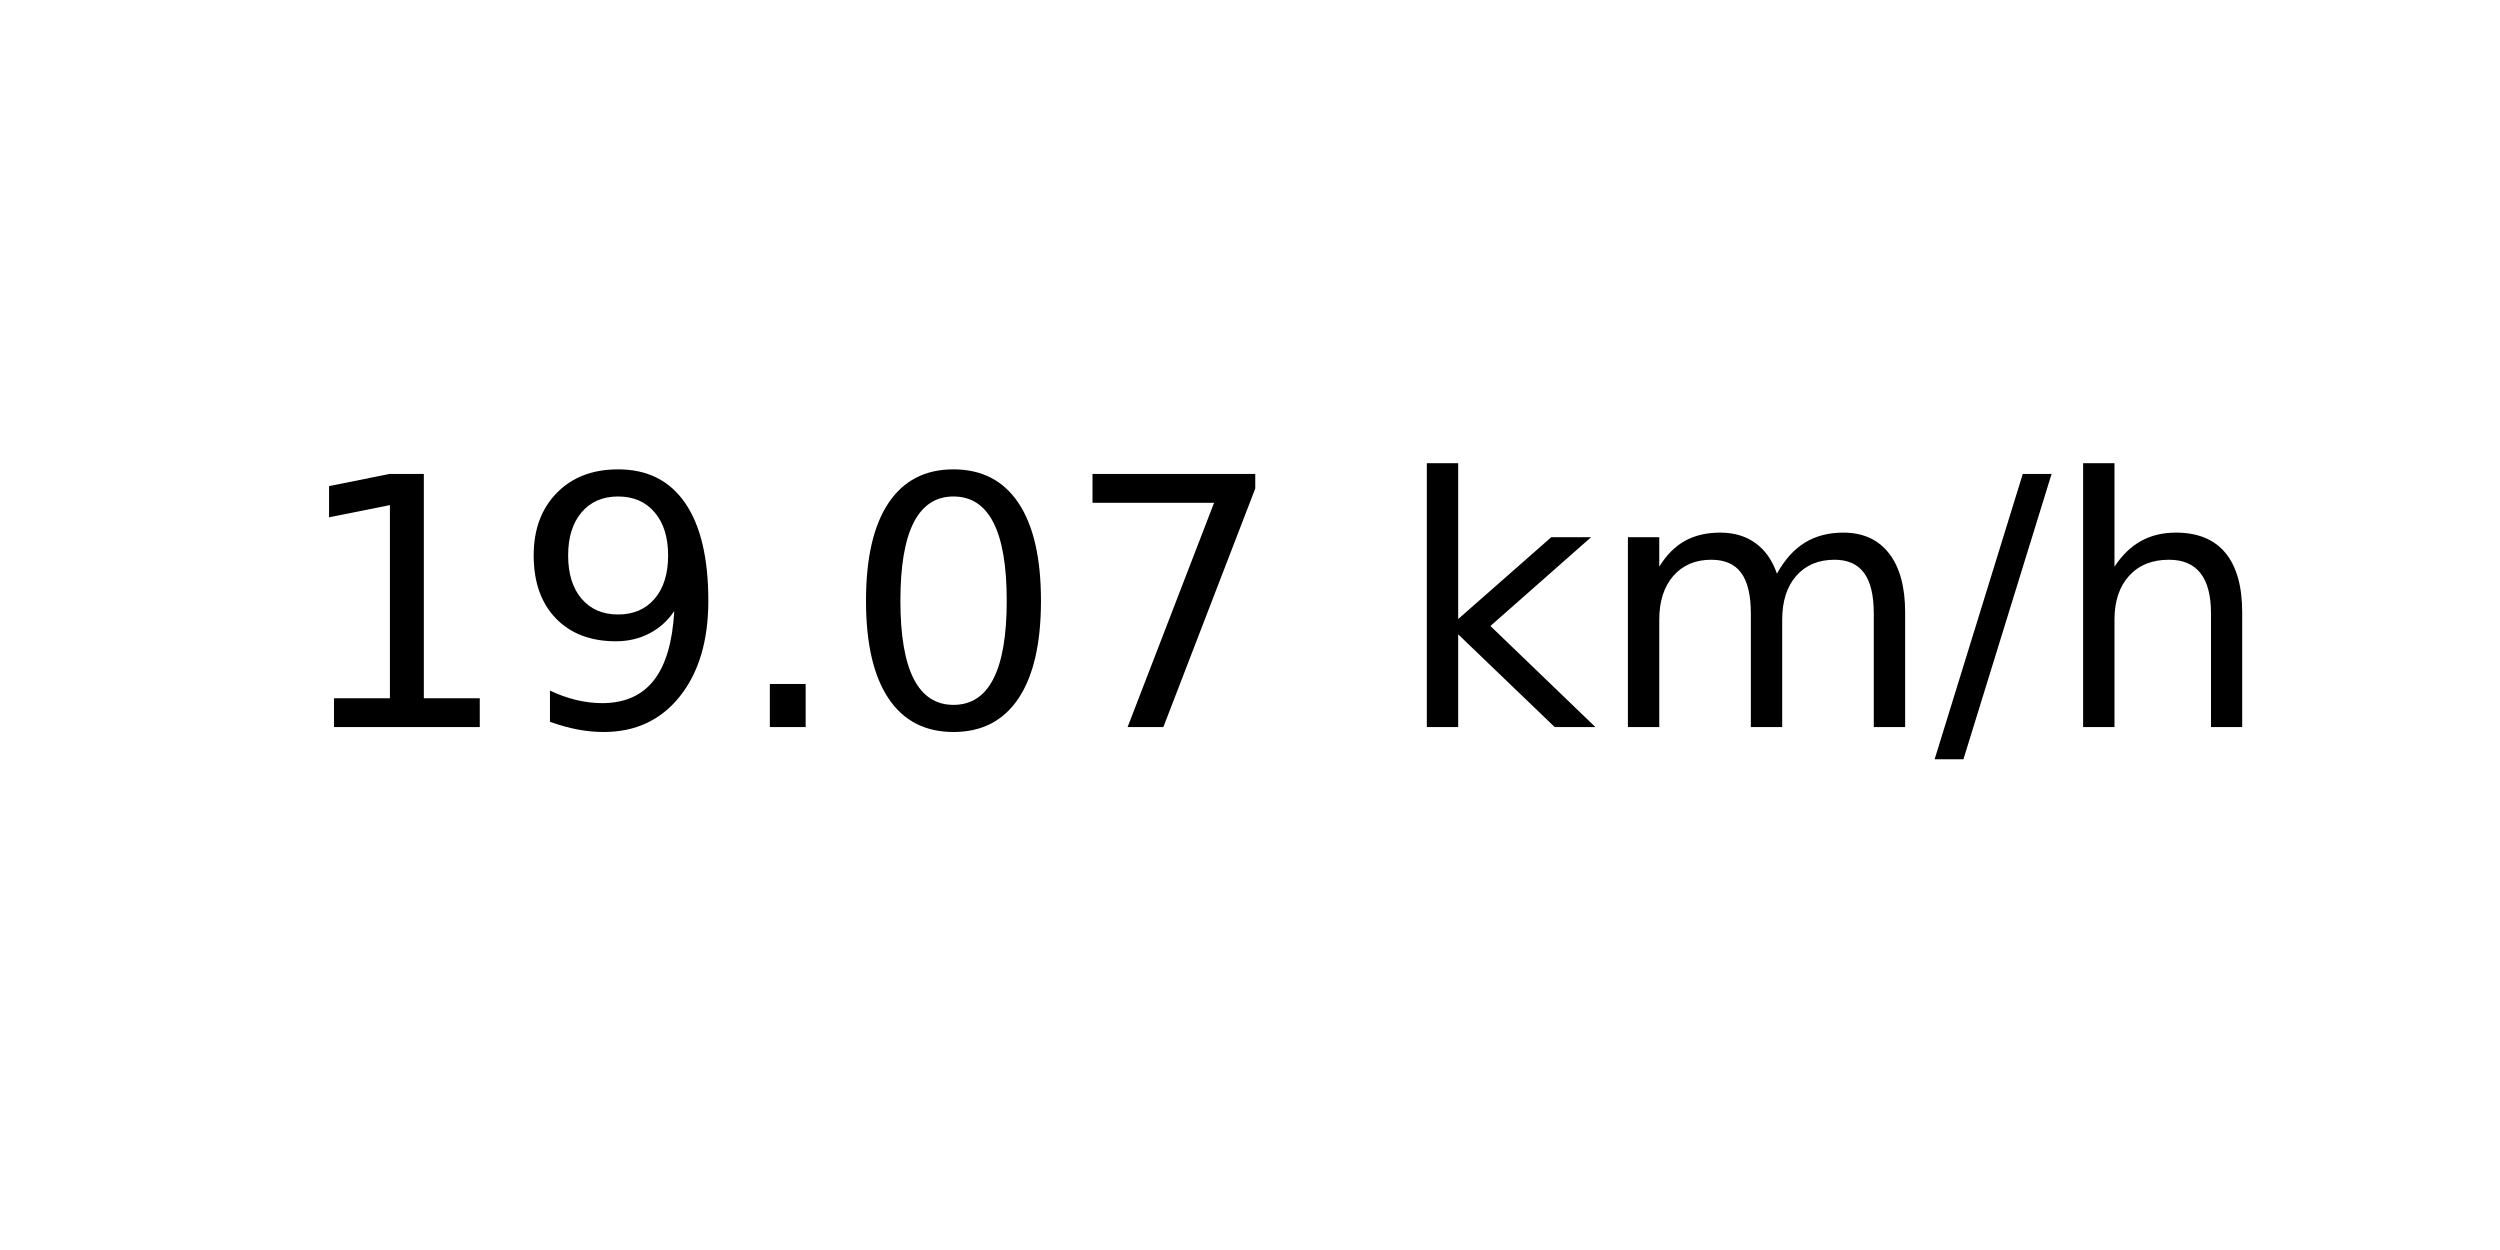
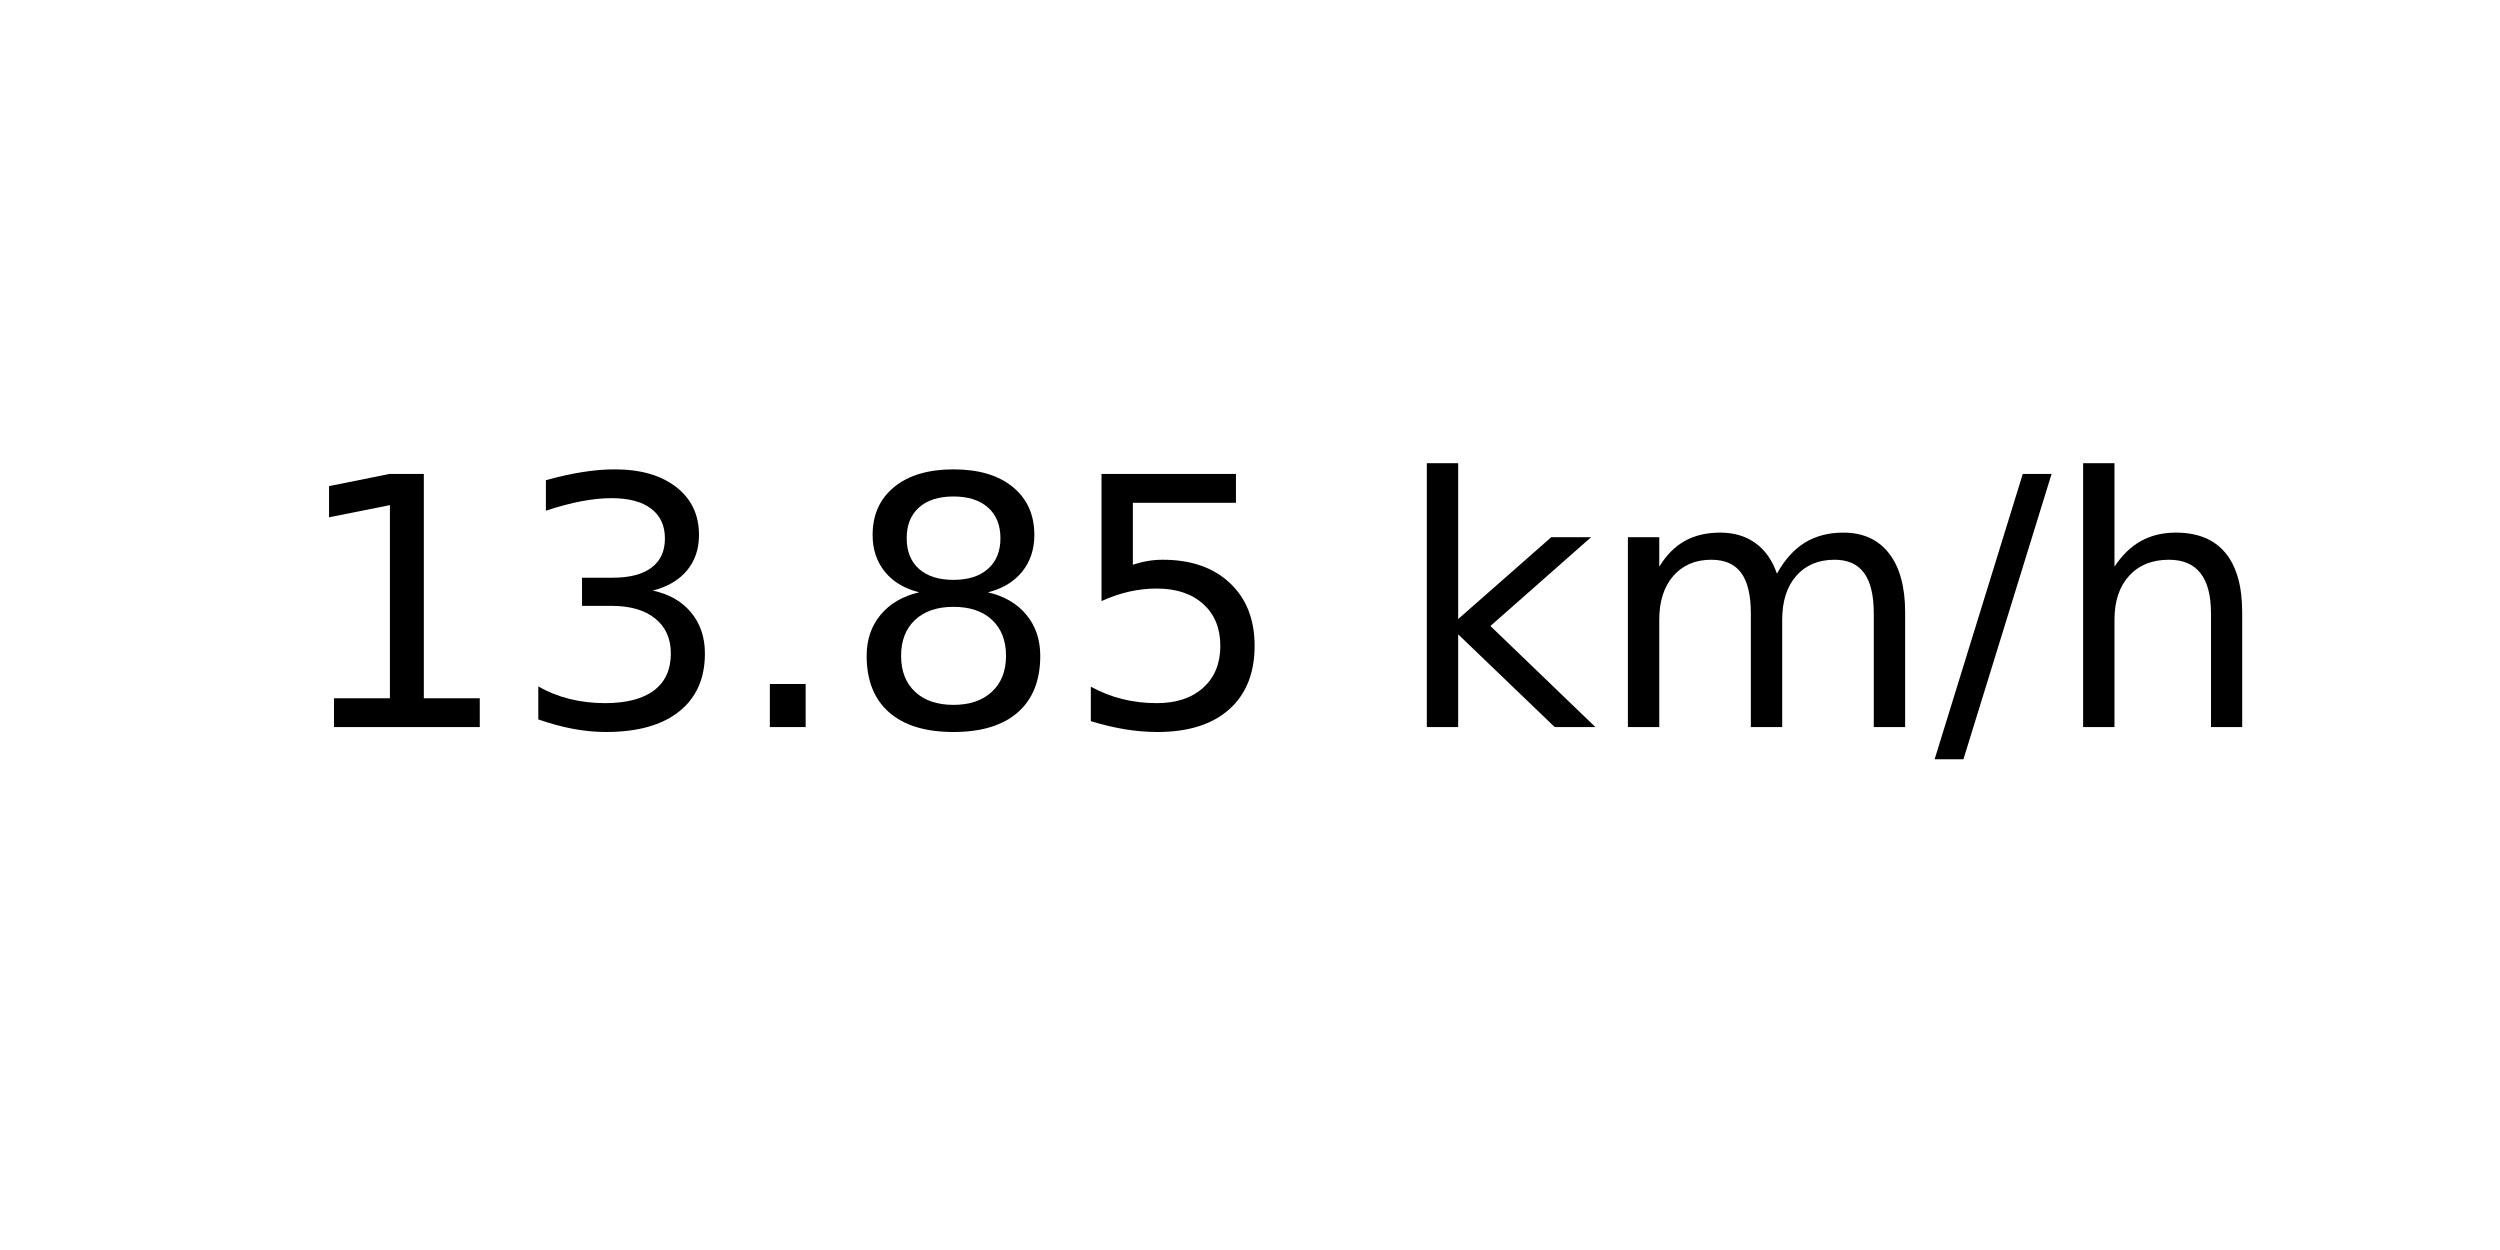
<svg xmlns="http://www.w3.org/2000/svg" xmlns:xlink="http://www.w3.org/1999/xlink" width="72pt" height="36pt" viewBox="0 0 72 36" version="1.1">
  <defs>
    <style type="text/css">*{stroke-linejoin: round; stroke-linecap: butt}</style>
  </defs>
  <g id="figure_1">
    <g id="axes_1">
      <g id="text_1">
        <g transform="translate(8.378125 20.93937) scale(0.1 -0.1)">
          <defs>
            <path id="DejaVuSans-31" d="M 794 531  L 1825 531  L 1825 4091  L 703 3866  L 703 4441  L 1819 4666  L 2450 4666  L 2450 531  L 3481 531  L 3481 0  L 794 0  L 794 531  z " transform="scale(0.015625)" />
-             <path id="DejaVuSans-39" d="M 703 97  L 703 672  Q 941 559 1184 500  Q 1428 441 1663 441  Q 2288 441 2617 861  Q 2947 1281 2994 2138  Q 2813 1869 2534 1725  Q 2256 1581 1919 1581  Q 1219 1581 811 2004  Q 403 2428 403 3163  Q 403 3881 828 4315  Q 1253 4750 1959 4750  Q 2769 4750 3195 4129  Q 3622 3509 3622 2328  Q 3622 1225 3098 567  Q 2575 -91 1691 -91  Q 1453 -91 1209 -44  Q 966 3 703 97  z M 1959 2075  Q 2384 2075 2632 2365  Q 2881 2656 2881 3163  Q 2881 3666 2632 3958  Q 2384 4250 1959 4250  Q 1534 4250 1286 3958  Q 1038 3666 1038 3163  Q 1038 2656 1286 2365  Q 1534 2075 1959 2075  z " transform="scale(0.015625)" />
+             <path id="DejaVuSans-33" d="M 2597 2516  Q 3050 2419 3304 2112  Q 3559 1806 3559 1356  Q 3559 666 3084 287  Q 2609 -91 1734 -91  Q 1441 -91 1130 -33  Q 819 25 488 141  L 488 750  Q 750 597 1062 519  Q 1375 441 1716 441  Q 2309 441 2620 675  Q 2931 909 2931 1356  Q 2931 1769 2642 2001  Q 2353 2234 1838 2234  L 1294 2234  L 1294 2753  L 1863 2753  Q 2328 2753 2575 2939  Q 2822 3125 2822 3475  Q 2822 3834 2567 4026  Q 2313 4219 1838 4219  Q 1578 4219 1281 4162  Q 984 4106 628 3988  L 628 4550  Q 988 4650 1302 4700  Q 1616 4750 1894 4750  Q 2613 4750 3031 4423  Q 3450 4097 3450 3541  Q 3450 3153 3228 2886  Q 3006 2619 2597 2516  z " transform="scale(0.015625)" />
            <path id="DejaVuSans-2e" d="M 684 794  L 1344 794  L 1344 0  L 684 0  L 684 794  z " transform="scale(0.015625)" />
-             <path id="DejaVuSans-30" d="M 2034 4250  Q 1547 4250 1301 3770  Q 1056 3291 1056 2328  Q 1056 1369 1301 889  Q 1547 409 2034 409  Q 2525 409 2770 889  Q 3016 1369 3016 2328  Q 3016 3291 2770 3770  Q 2525 4250 2034 4250  z M 2034 4750  Q 2819 4750 3233 4129  Q 3647 3509 3647 2328  Q 3647 1150 3233 529  Q 2819 -91 2034 -91  Q 1250 -91 836 529  Q 422 1150 422 2328  Q 422 3509 836 4129  Q 1250 4750 2034 4750  z " transform="scale(0.015625)" />
-             <path id="DejaVuSans-37" d="M 525 4666  L 3525 4666  L 3525 4397  L 1831 0  L 1172 0  L 2766 4134  L 525 4134  L 525 4666  z " transform="scale(0.015625)" />
+             <path id="DejaVuSans-38" d="M 2034 2216  Q 1584 2216 1326 1975  Q 1069 1734 1069 1313  Q 1069 891 1326 650  Q 1584 409 2034 409  Q 2484 409 2743 651  Q 3003 894 3003 1313  Q 3003 1734 2745 1975  Q 2488 2216 2034 2216  z M 1403 2484  Q 997 2584 770 2862  Q 544 3141 544 3541  Q 544 4100 942 4425  Q 1341 4750 2034 4750  Q 2731 4750 3128 4425  Q 3525 4100 3525 3541  Q 3525 3141 3298 2862  Q 3072 2584 2669 2484  Q 3125 2378 3379 2068  Q 3634 1759 3634 1313  Q 3634 634 3220 271  Q 2806 -91 2034 -91  Q 1263 -91 848 271  Q 434 634 434 1313  Q 434 1759 690 2068  Q 947 2378 1403 2484  z M 1172 3481  Q 1172 3119 1398 2916  Q 1625 2713 2034 2713  Q 2441 2713 2670 2916  Q 2900 3119 2900 3481  Q 2900 3844 2670 4047  Q 2441 4250 2034 4250  Q 1625 4250 1398 4047  Q 1172 3844 1172 3481  z " transform="scale(0.015625)" />
+             <path id="DejaVuSans-35" d="M 691 4666  L 3169 4666  L 3169 4134  L 1269 4134  L 1269 2991  Q 1406 3038 1543 3061  Q 1681 3084 1819 3084  Q 2600 3084 3056 2656  Q 3513 2228 3513 1497  Q 3513 744 3044 326  Q 2575 -91 1722 -91  Q 1428 -91 1123 -41  Q 819 9 494 109  L 494 744  Q 775 591 1075 516  Q 1375 441 1709 441  Q 2250 441 2565 725  Q 2881 1009 2881 1497  Q 2881 1984 2565 2268  Q 2250 2553 1709 2553  Q 1456 2553 1204 2497  Q 953 2441 691 2322  L 691 4666  z " transform="scale(0.015625)" />
            <path id="DejaVuSans-20" transform="scale(0.015625)" />
            <path id="DejaVuSans-6b" d="M 581 4863  L 1159 4863  L 1159 1991  L 2875 3500  L 3609 3500  L 1753 1863  L 3688 0  L 2938 0  L 1159 1709  L 1159 0  L 581 0  L 581 4863  z " transform="scale(0.015625)" />
            <path id="DejaVuSans-6d" d="M 3328 2828  Q 3544 3216 3844 3400  Q 4144 3584 4550 3584  Q 5097 3584 5394 3201  Q 5691 2819 5691 2113  L 5691 0  L 5113 0  L 5113 2094  Q 5113 2597 4934 2840  Q 4756 3084 4391 3084  Q 3944 3084 3684 2787  Q 3425 2491 3425 1978  L 3425 0  L 2847 0  L 2847 2094  Q 2847 2600 2669 2842  Q 2491 3084 2119 3084  Q 1678 3084 1418 2786  Q 1159 2488 1159 1978  L 1159 0  L 581 0  L 581 3500  L 1159 3500  L 1159 2956  Q 1356 3278 1631 3431  Q 1906 3584 2284 3584  Q 2666 3584 2933 3390  Q 3200 3197 3328 2828  z " transform="scale(0.015625)" />
            <path id="DejaVuSans-2f" d="M 1625 4666  L 2156 4666  L 531 -594  L 0 -594  L 1625 4666  z " transform="scale(0.015625)" />
            <path id="DejaVuSans-68" d="M 3513 2113  L 3513 0  L 2938 0  L 2938 2094  Q 2938 2591 2744 2837  Q 2550 3084 2163 3084  Q 1697 3084 1428 2787  Q 1159 2491 1159 1978  L 1159 0  L 581 0  L 581 4863  L 1159 4863  L 1159 2956  Q 1366 3272 1645 3428  Q 1925 3584 2291 3584  Q 2894 3584 3203 3211  Q 3513 2838 3513 2113  z " transform="scale(0.015625)" />
          </defs>
          <use xlink:href="#DejaVuSans-31" />
-           <use xlink:href="#DejaVuSans-39" x="63.623" />
+           <use xlink:href="#DejaVuSans-33" x="63.623" />
          <use xlink:href="#DejaVuSans-2e" x="127.246" />
-           <use xlink:href="#DejaVuSans-30" x="159.033" />
-           <use xlink:href="#DejaVuSans-37" x="222.656" />
+           <use xlink:href="#DejaVuSans-38" x="159.033" />
+           <use xlink:href="#DejaVuSans-35" x="222.656" />
          <use xlink:href="#DejaVuSans-20" x="286.279" />
          <use xlink:href="#DejaVuSans-6b" x="318.066" />
          <use xlink:href="#DejaVuSans-6d" x="375.977" />
          <use xlink:href="#DejaVuSans-2f" x="473.389" />
          <use xlink:href="#DejaVuSans-68" x="507.08" />
        </g>
      </g>
    </g>
  </g>
</svg>
